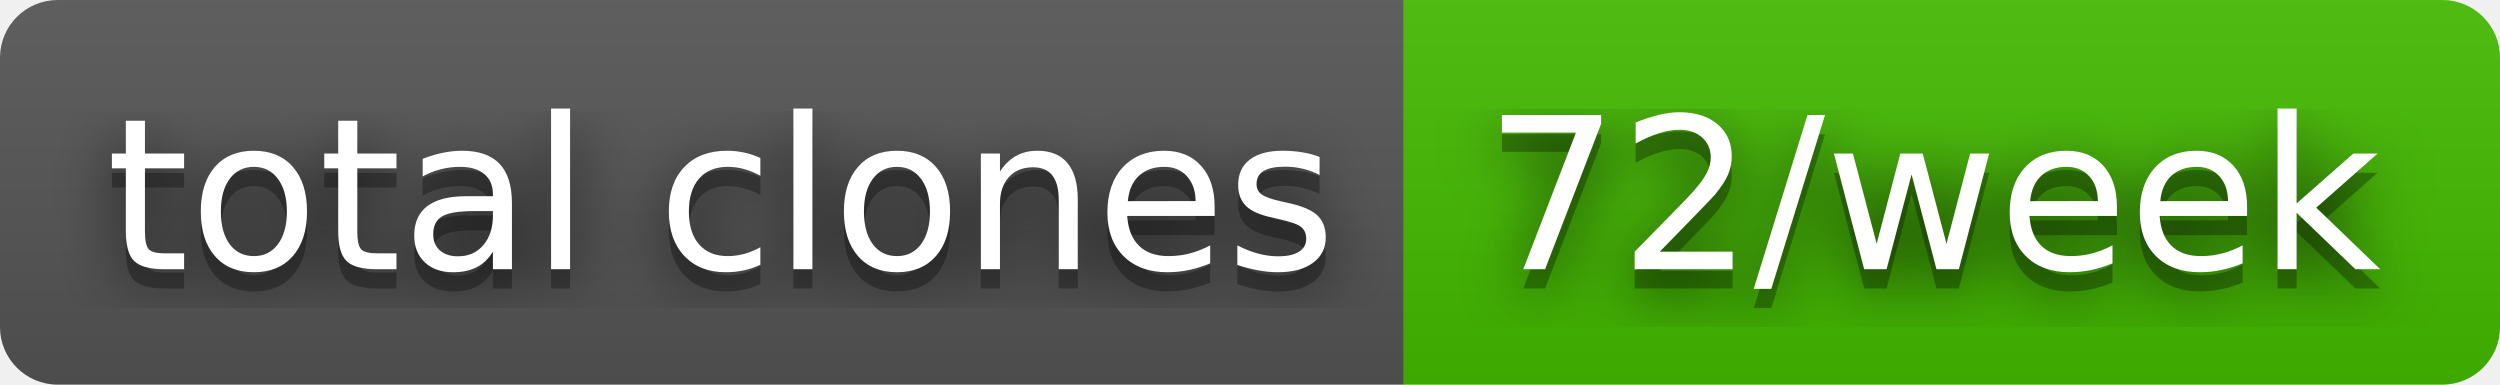
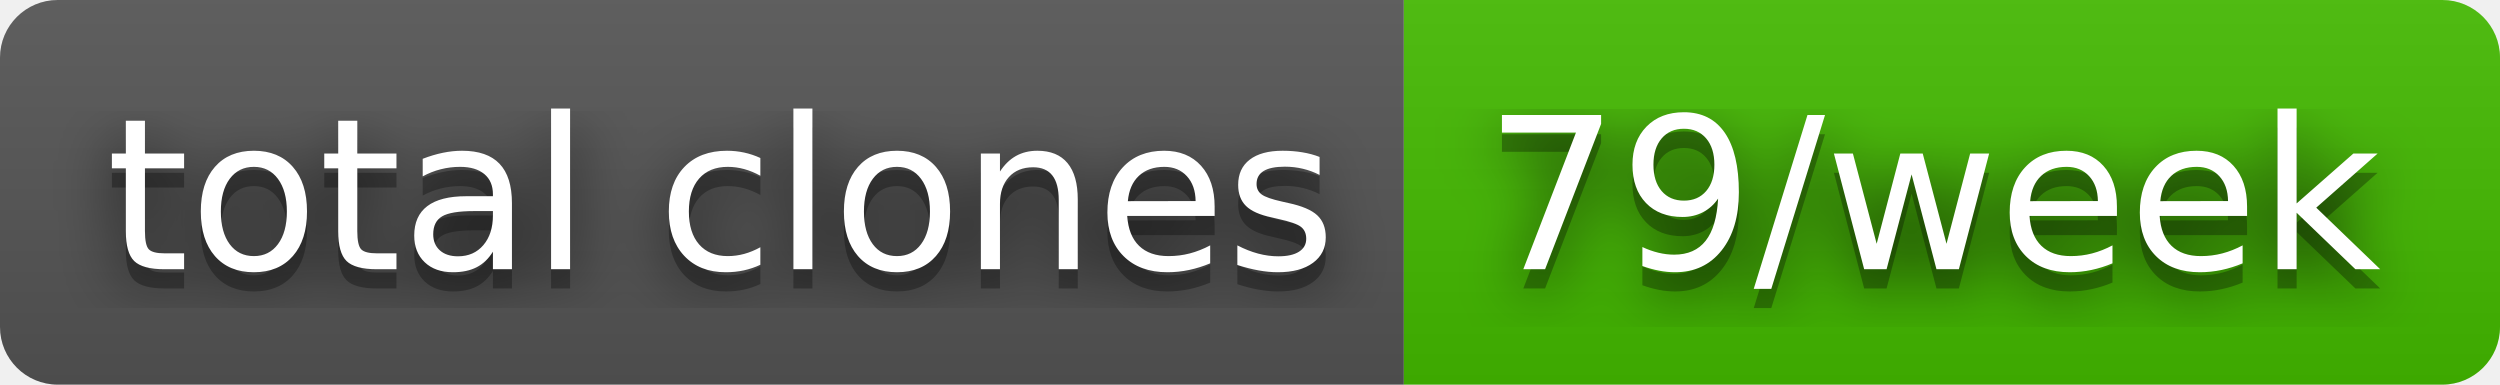
- <svg xmlns="http://www.w3.org/2000/svg" width="130" height="20" role="img" aria-label="total clones: 72/week">
+ <svg xmlns="http://www.w3.org/2000/svg" width="130" height="20" role="img" aria-label="total clones: 79/week">
  <filter id="blur">
    <feGaussianBlur stdDeviation="16" />
  </filter>
  <linearGradient id="s" x2="0" y2="100%">
    <stop offset="0" stop-color="#bbb" stop-opacity=".1" />
    <stop offset="1" stop-opacity=".1" />
  </linearGradient>
  <clipPath id="r">
    <rect width="130" height="20" rx="3" />
  </clipPath>
  <g clip-path="url(#r)">
    <rect width="73" height="20" fill="#555" />
    <rect x="73" width="57" height="20" fill="#4b0" />
    <rect width="130" height="20" fill="url(#s)" />
  </g>
  <g fill="#fff" text-anchor="middle" font-family="Verdana,Geneva,DejaVu Sans,sans-serif" text-rendering="geometricPrecision" font-size="110">
    <g transform="scale(.1)">
      <g aria-hidden="true" fill="#010101">
        <text x="375" y="150" fill-opacity=".8" filter="url(#blur)" textLength="630">total clones</text>
        <text x="375" y="150" fill-opacity=".3" textLength="630">total clones</text>
      </g>
      <text x="375" y="140" textLength="630">total clones</text>
    </g>
    <g transform="scale(.1)">
      <g aria-hidden="true" fill="#010101">
-         <text x="1005" y="150" fill-opacity=".8" filter="url(#blur)" textLength="470">72/week</text>
-         <text x="1005" y="150" fill-opacity=".3" textLength="470">72/week</text>
+         <text x="1005" y="150" fill-opacity=".8" filter="url(#blur)" textLength="470">79/week</text>
+         <text x="1005" y="150" fill-opacity=".3" textLength="470">79/week</text>
      </g>
-       <text x="1005" y="140" textLength="470">72/week</text>
+       <text x="1005" y="140" textLength="470">79/week</text>
    </g>
  </g>
</svg>
